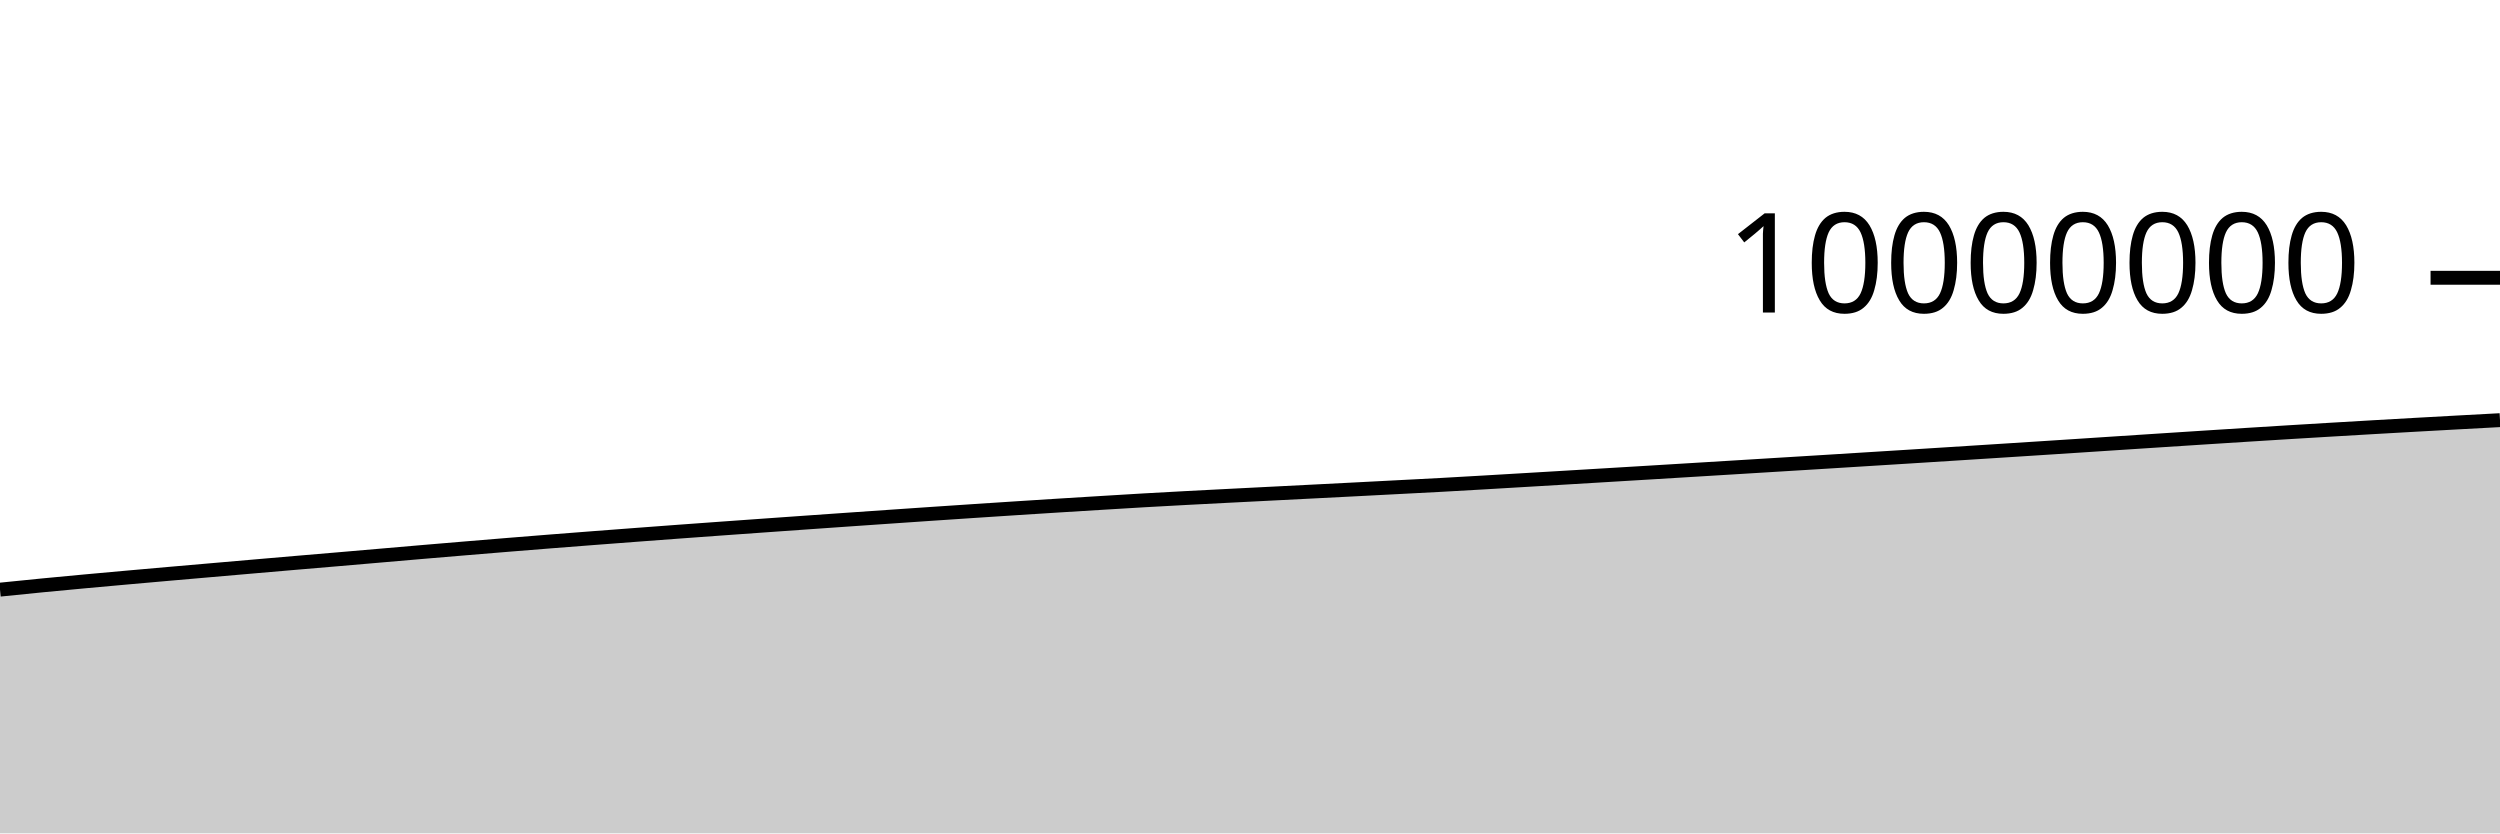
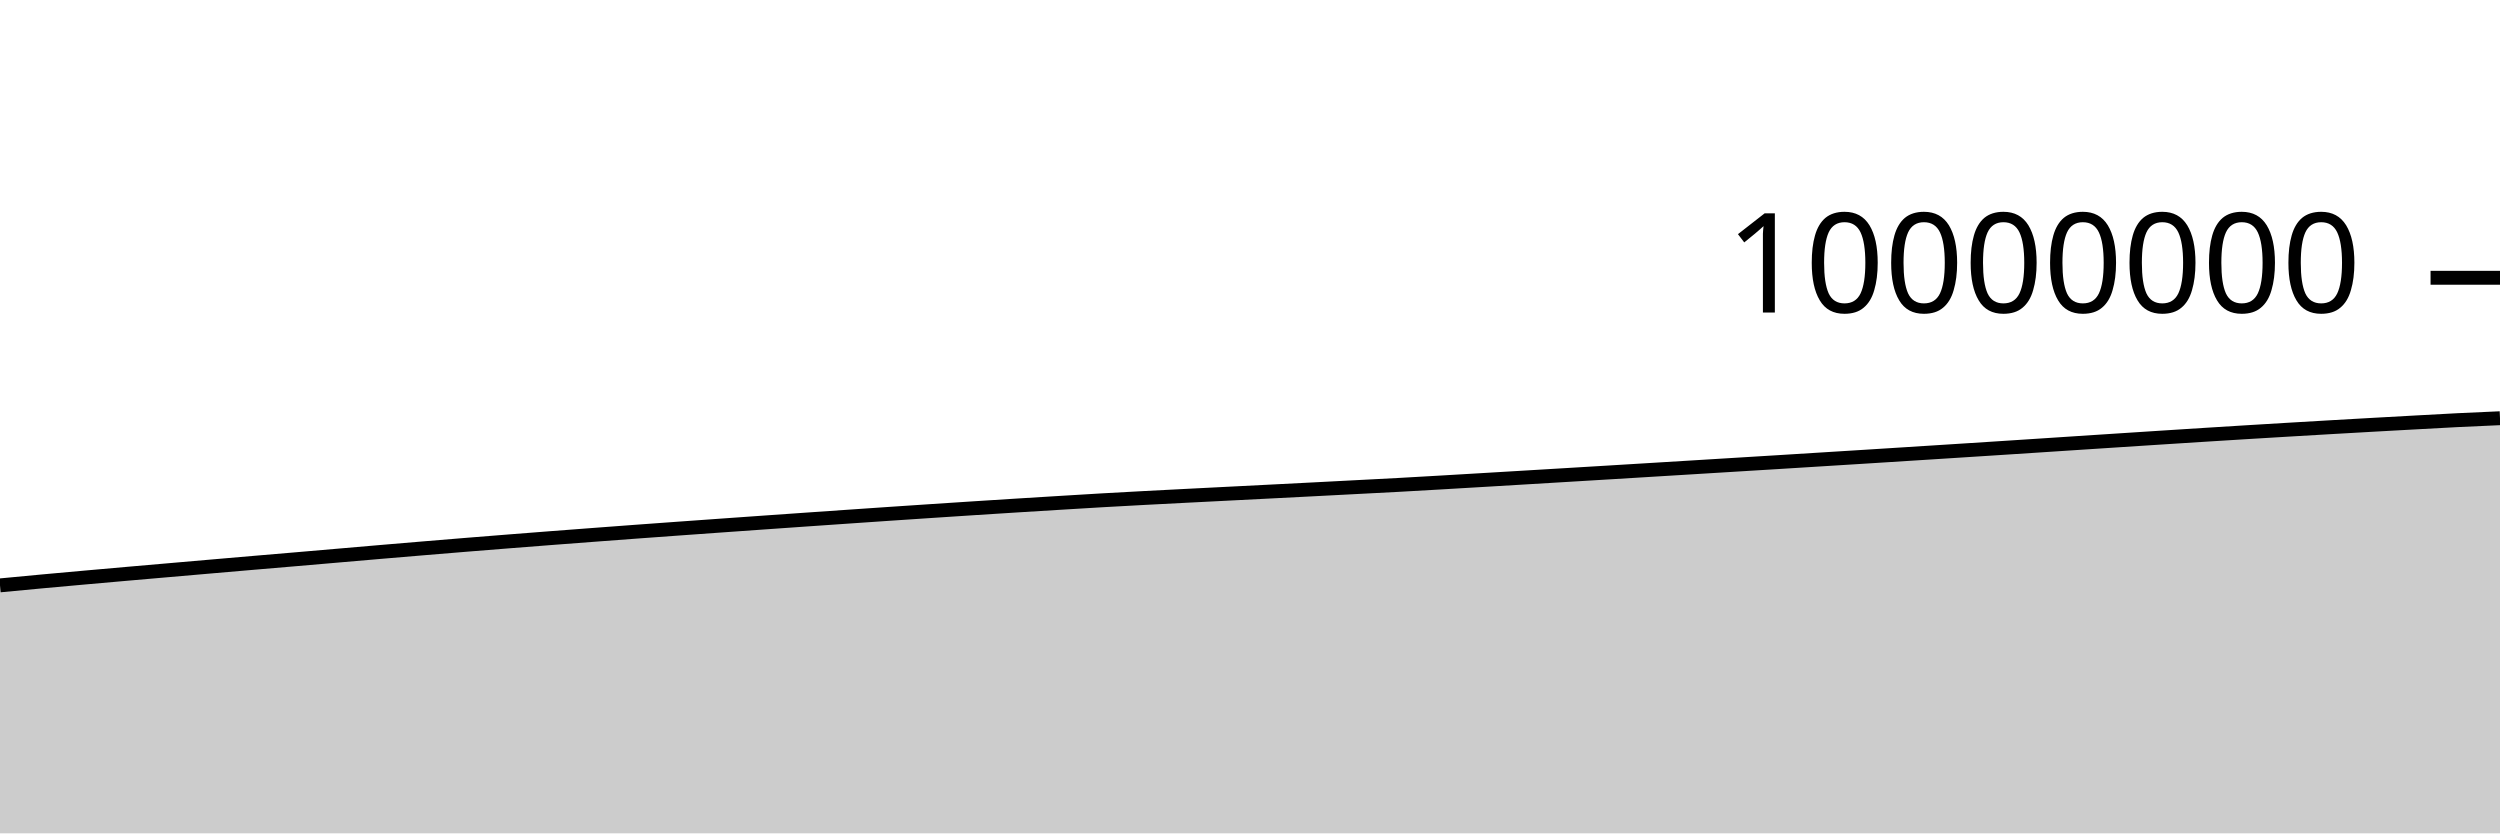
<svg xmlns="http://www.w3.org/2000/svg" viewBox="0 0 180 60">
  <g transform="translate(0,20)">
-     <path class="area" fill="rgba(0, 0, 0, 0.2)" d="M0,22.454C1.017,22.35,2.034,22.246,3.051,22.147C4.068,22.047,5.085,21.953,6.102,21.859C7.119,21.765,8.136,21.674,9.153,21.583C10.169,21.492,11.186,21.403,12.203,21.313C13.22,21.224,14.237,21.136,15.254,21.048C16.271,20.959,17.288,20.871,18.305,20.783C19.322,20.695,20.339,20.607,21.356,20.52C22.373,20.433,23.39,20.348,24.407,20.261C25.424,20.174,26.441,20.085,27.458,19.998C28.475,19.91,29.492,19.822,30.508,19.735C31.525,19.649,32.542,19.563,33.559,19.478C34.576,19.393,35.593,19.308,36.61,19.226C37.627,19.143,38.644,19.062,39.661,18.981C40.678,18.901,41.695,18.822,42.712,18.744C43.729,18.666,44.746,18.588,45.763,18.512C46.78,18.435,47.797,18.359,48.814,18.284C49.831,18.209,50.847,18.135,51.864,18.062C52.881,17.988,53.898,17.916,54.915,17.844C55.932,17.771,56.949,17.699,57.966,17.628C58.983,17.556,60,17.485,61.017,17.414C62.034,17.343,63.051,17.273,64.068,17.203C65.085,17.133,66.102,17.063,67.119,16.994C68.136,16.926,69.153,16.858,70.169,16.79C71.186,16.723,72.203,16.656,73.22,16.59C74.237,16.524,75.254,16.46,76.271,16.396C77.288,16.332,78.305,16.271,79.322,16.208C80.339,16.146,81.356,16.082,82.373,16.024C83.39,15.965,84.407,15.91,85.424,15.856C86.441,15.802,87.458,15.751,88.475,15.698C89.492,15.646,90.508,15.594,91.525,15.543C92.542,15.491,93.559,15.44,94.576,15.388C95.593,15.336,96.61,15.284,97.627,15.232C98.644,15.179,99.661,15.126,100.678,15.073C101.695,15.02,102.712,14.969,103.729,14.914C104.746,14.858,105.763,14.799,106.78,14.74C107.797,14.681,108.814,14.62,109.831,14.56C110.847,14.499,111.864,14.438,112.881,14.378C113.898,14.317,114.915,14.256,115.932,14.195C116.949,14.134,117.966,14.073,118.983,14.011C120,13.95,121.017,13.887,122.034,13.825C123.051,13.763,124.068,13.701,125.085,13.639C126.102,13.577,127.119,13.515,128.136,13.452C129.153,13.39,130.169,13.327,131.186,13.265C132.203,13.202,133.22,13.139,134.237,13.075C135.254,13.012,136.271,12.949,137.288,12.885C138.305,12.821,139.322,12.756,140.339,12.692C141.356,12.627,142.373,12.563,143.39,12.498C144.407,12.433,145.424,12.367,146.441,12.302C147.458,12.236,148.475,12.17,149.492,12.104C150.508,12.037,151.525,11.971,152.542,11.904C153.559,11.838,154.576,11.771,155.593,11.705C156.61,11.639,157.627,11.572,158.644,11.507C159.661,11.441,160.678,11.376,161.695,11.312C162.712,11.248,163.729,11.185,164.746,11.122C165.763,11.06,166.78,10.999,167.797,10.938C168.814,10.878,169.831,10.818,170.847,10.759C171.864,10.7,172.881,10.642,173.898,10.585C174.915,10.528,175.932,10.472,176.949,10.416C177.966,10.36,178.983,10.305,180,10.251L180,40C178.983,40,177.966,40,176.949,40C175.932,40,174.915,40,173.898,40C172.881,40,171.864,40,170.847,40C169.831,40,168.814,40,167.797,40C166.78,40,165.763,40,164.746,40C163.729,40,162.712,40,161.695,40C160.678,40,159.661,40,158.644,40C157.627,40,156.61,40,155.593,40C154.576,40,153.559,40,152.542,40C151.525,40,150.508,40,149.492,40C148.475,40,147.458,40,146.441,40C145.424,40,144.407,40,143.39,40C142.373,40,141.356,40,140.339,40C139.322,40,138.305,40,137.288,40C136.271,40,135.254,40,134.237,40C133.22,40,132.203,40,131.186,40C130.169,40,129.153,40,128.136,40C127.119,40,126.102,40,125.085,40C124.068,40,123.051,40,122.034,40C121.017,40,120,40,118.983,40C117.966,40,116.949,40,115.932,40C114.915,40,113.898,40,112.881,40C111.864,40,110.847,40,109.831,40C108.814,40,107.797,40,106.78,40C105.763,40,104.746,40,103.729,40C102.712,40,101.695,40,100.678,40C99.661,40,98.644,40,97.627,40C96.61,40,95.593,40,94.576,40C93.559,40,92.542,40,91.525,40C90.508,40,89.492,40,88.475,40C87.458,40,86.441,40,85.424,40C84.407,40,83.39,40,82.373,40C81.356,40,80.339,40,79.322,40C78.305,40,77.288,40,76.271,40C75.254,40,74.237,40,73.22,40C72.203,40,71.186,40,70.169,40C69.153,40,68.136,40,67.119,40C66.102,40,65.085,40,64.068,40C63.051,40,62.034,40,61.017,40C60,40,58.983,40,57.966,40C56.949,40,55.932,40,54.915,40C53.898,40,52.881,40,51.864,40C50.847,40,49.831,40,48.814,40C47.797,40,46.78,40,45.763,40C44.746,40,43.729,40,42.712,40C41.695,40,40.678,40,39.661,40C38.644,40,37.627,40,36.61,40C35.593,40,34.576,40,33.559,40C32.542,40,31.525,40,30.508,40C29.492,40,28.475,40,27.458,40C26.441,40,25.424,40,24.407,40C23.39,40,22.373,40,21.356,40C20.339,40,19.322,40,18.305,40C17.288,40,16.271,40,15.254,40C14.237,40,13.22,40,12.203,40C11.186,40,10.169,40,9.153,40C8.136,40,7.119,40,6.102,40C5.085,40,4.068,40,3.051,40C2.034,40,1.017,40,0,40Z" />
-     <path class="line" stroke="black" fill="none" d="M0,22.454C1.017,22.35,2.034,22.246,3.051,22.147C4.068,22.047,5.085,21.953,6.102,21.859C7.119,21.765,8.136,21.674,9.153,21.583C10.169,21.492,11.186,21.403,12.203,21.313C13.22,21.224,14.237,21.136,15.254,21.048C16.271,20.959,17.288,20.871,18.305,20.783C19.322,20.695,20.339,20.607,21.356,20.52C22.373,20.433,23.39,20.348,24.407,20.261C25.424,20.174,26.441,20.085,27.458,19.998C28.475,19.91,29.492,19.822,30.508,19.735C31.525,19.649,32.542,19.563,33.559,19.478C34.576,19.393,35.593,19.308,36.61,19.226C37.627,19.143,38.644,19.062,39.661,18.981C40.678,18.901,41.695,18.822,42.712,18.744C43.729,18.666,44.746,18.588,45.763,18.512C46.78,18.435,47.797,18.359,48.814,18.284C49.831,18.209,50.847,18.135,51.864,18.062C52.881,17.988,53.898,17.916,54.915,17.844C55.932,17.771,56.949,17.699,57.966,17.628C58.983,17.556,60,17.485,61.017,17.414C62.034,17.343,63.051,17.273,64.068,17.203C65.085,17.133,66.102,17.063,67.119,16.994C68.136,16.926,69.153,16.858,70.169,16.79C71.186,16.723,72.203,16.656,73.22,16.59C74.237,16.524,75.254,16.46,76.271,16.396C77.288,16.332,78.305,16.271,79.322,16.208C80.339,16.146,81.356,16.082,82.373,16.024C83.39,15.965,84.407,15.91,85.424,15.856C86.441,15.802,87.458,15.751,88.475,15.698C89.492,15.646,90.508,15.594,91.525,15.543C92.542,15.491,93.559,15.44,94.576,15.388C95.593,15.336,96.61,15.284,97.627,15.232C98.644,15.179,99.661,15.126,100.678,15.073C101.695,15.02,102.712,14.969,103.729,14.914C104.746,14.858,105.763,14.799,106.78,14.74C107.797,14.681,108.814,14.62,109.831,14.56C110.847,14.499,111.864,14.438,112.881,14.378C113.898,14.317,114.915,14.256,115.932,14.195C116.949,14.134,117.966,14.073,118.983,14.011C120,13.95,121.017,13.887,122.034,13.825C123.051,13.763,124.068,13.701,125.085,13.639C126.102,13.577,127.119,13.515,128.136,13.452C129.153,13.39,130.169,13.327,131.186,13.265C132.203,13.202,133.22,13.139,134.237,13.075C135.254,13.012,136.271,12.949,137.288,12.885C138.305,12.821,139.322,12.756,140.339,12.692C141.356,12.627,142.373,12.563,143.39,12.498C144.407,12.433,145.424,12.367,146.441,12.302C147.458,12.236,148.475,12.17,149.492,12.104C150.508,12.037,151.525,11.971,152.542,11.904C153.559,11.838,154.576,11.771,155.593,11.705C156.61,11.639,157.627,11.572,158.644,11.507C159.661,11.441,160.678,11.376,161.695,11.312C162.712,11.248,163.729,11.185,164.746,11.122C165.763,11.06,166.78,10.999,167.797,10.938C168.814,10.878,169.831,10.818,170.847,10.759C171.864,10.7,172.881,10.642,173.898,10.585C174.915,10.528,175.932,10.472,176.949,10.416C177.966,10.36,178.983,10.305,180,10.251" />
+     <path class="area" fill="rgba(0, 0, 0, 0.2)" d="M0,22.147C1.017,22.05,2.034,21.953,3.051,21.859C4.068,21.765,5.085,21.674,6.102,21.583C7.119,21.492,8.136,21.403,9.153,21.313C10.169,21.224,11.186,21.136,12.203,21.048C13.22,20.959,14.237,20.871,15.254,20.783C16.271,20.695,17.288,20.607,18.305,20.52C19.322,20.433,20.339,20.348,21.356,20.261C22.373,20.174,23.39,20.086,24.407,19.998C25.424,19.91,26.441,19.822,27.458,19.735C28.475,19.649,29.492,19.563,30.508,19.478C31.525,19.393,32.542,19.308,33.559,19.226C34.576,19.143,35.593,19.062,36.61,18.982C37.627,18.901,38.644,18.822,39.661,18.744C40.678,18.666,41.695,18.588,42.712,18.512C43.729,18.435,44.746,18.359,45.763,18.284C46.78,18.209,47.797,18.135,48.814,18.062C49.831,17.988,50.847,17.916,51.864,17.844C52.881,17.772,53.898,17.699,54.915,17.628C55.932,17.556,56.949,17.485,57.966,17.414C58.983,17.343,60,17.273,61.017,17.203C62.034,17.133,63.051,17.063,64.068,16.994C65.085,16.926,66.102,16.858,67.119,16.79C68.136,16.723,69.153,16.656,70.169,16.59C71.186,16.524,72.203,16.46,73.22,16.396C74.237,16.332,75.254,16.271,76.271,16.208C77.288,16.146,78.305,16.082,79.322,16.024C80.339,15.965,81.356,15.91,82.373,15.856C83.39,15.802,84.407,15.751,85.424,15.698C86.441,15.646,87.458,15.594,88.475,15.543C89.492,15.491,90.508,15.44,91.525,15.388C92.542,15.336,93.559,15.284,94.576,15.232C95.593,15.179,96.61,15.126,97.627,15.073C98.644,15.02,99.661,14.969,100.678,14.914C101.695,14.858,102.712,14.799,103.729,14.74C104.746,14.681,105.763,14.62,106.78,14.56C107.797,14.499,108.814,14.439,109.831,14.378C110.847,14.317,111.864,14.256,112.881,14.195C113.898,14.134,114.915,14.073,115.932,14.011C116.949,13.95,117.966,13.887,118.983,13.825C120,13.763,121.017,13.701,122.034,13.639C123.051,13.577,124.068,13.515,125.085,13.452C126.102,13.39,127.119,13.328,128.136,13.265C129.153,13.202,130.169,13.139,131.186,13.075C132.203,13.012,133.22,12.949,134.237,12.885C135.254,12.821,136.271,12.756,137.288,12.692C138.305,12.627,139.322,12.563,140.339,12.498C141.356,12.433,142.373,12.367,143.39,12.302C144.407,12.236,145.424,12.17,146.441,12.104C147.458,12.037,148.475,11.971,149.492,11.904C150.508,11.838,151.525,11.771,152.542,11.705C153.559,11.639,154.576,11.572,155.593,11.507C156.61,11.441,157.627,11.376,158.644,11.312C159.661,11.248,160.678,11.185,161.695,11.122C162.712,11.06,163.729,10.999,164.746,10.938C165.763,10.878,166.78,10.818,167.797,10.759C168.814,10.7,169.831,10.642,170.847,10.585C171.864,10.528,172.881,10.472,173.898,10.416C174.915,10.36,175.932,10.301,176.949,10.251C177.966,10.2,178.983,10.156,180,10.112L180,40C178.983,40,177.966,40,176.949,40C175.932,40,174.915,40,173.898,40C172.881,40,171.864,40,170.847,40C169.831,40,168.814,40,167.797,40C166.78,40,165.763,40,164.746,40C163.729,40,162.712,40,161.695,40C160.678,40,159.661,40,158.644,40C157.627,40,156.61,40,155.593,40C154.576,40,153.559,40,152.542,40C151.525,40,150.508,40,149.492,40C148.475,40,147.458,40,146.441,40C145.424,40,144.407,40,143.39,40C142.373,40,141.356,40,140.339,40C139.322,40,138.305,40,137.288,40C136.271,40,135.254,40,134.237,40C133.22,40,132.203,40,131.186,40C130.169,40,129.153,40,128.136,40C127.119,40,126.102,40,125.085,40C124.068,40,123.051,40,122.034,40C121.017,40,120,40,118.983,40C117.966,40,116.949,40,115.932,40C114.915,40,113.898,40,112.881,40C111.864,40,110.847,40,109.831,40C108.814,40,107.797,40,106.78,40C105.763,40,104.746,40,103.729,40C102.712,40,101.695,40,100.678,40C99.661,40,98.644,40,97.627,40C96.61,40,95.593,40,94.576,40C93.559,40,92.542,40,91.525,40C90.508,40,89.492,40,88.475,40C87.458,40,86.441,40,85.424,40C84.407,40,83.39,40,82.373,40C81.356,40,80.339,40,79.322,40C78.305,40,77.288,40,76.271,40C75.254,40,74.237,40,73.22,40C72.203,40,71.186,40,70.169,40C69.153,40,68.136,40,67.119,40C66.102,40,65.085,40,64.068,40C63.051,40,62.034,40,61.017,40C60,40,58.983,40,57.966,40C56.949,40,55.932,40,54.915,40C53.898,40,52.881,40,51.864,40C50.847,40,49.831,40,48.814,40C47.797,40,46.78,40,45.763,40C44.746,40,43.729,40,42.712,40C41.695,40,40.678,40,39.661,40C38.644,40,37.627,40,36.61,40C35.593,40,34.576,40,33.559,40C32.542,40,31.525,40,30.508,40C29.492,40,28.475,40,27.458,40C26.441,40,25.424,40,24.407,40C23.39,40,22.373,40,21.356,40C20.339,40,19.322,40,18.305,40C17.288,40,16.271,40,15.254,40C14.237,40,13.22,40,12.203,40C11.186,40,10.169,40,9.153,40C8.136,40,7.119,40,6.102,40C5.085,40,4.068,40,3.051,40C2.034,40,1.017,40,0,40Z" />
+     <path class="line" stroke="black" fill="none" d="M0,22.147C1.017,22.05,2.034,21.953,3.051,21.859C4.068,21.765,5.085,21.674,6.102,21.583C7.119,21.492,8.136,21.403,9.153,21.313C10.169,21.224,11.186,21.136,12.203,21.048C13.22,20.959,14.237,20.871,15.254,20.783C16.271,20.695,17.288,20.607,18.305,20.52C19.322,20.433,20.339,20.348,21.356,20.261C22.373,20.174,23.39,20.086,24.407,19.998C25.424,19.91,26.441,19.822,27.458,19.735C28.475,19.649,29.492,19.563,30.508,19.478C31.525,19.393,32.542,19.308,33.559,19.226C34.576,19.143,35.593,19.062,36.61,18.982C37.627,18.901,38.644,18.822,39.661,18.744C40.678,18.666,41.695,18.588,42.712,18.512C43.729,18.435,44.746,18.359,45.763,18.284C46.78,18.209,47.797,18.135,48.814,18.062C49.831,17.988,50.847,17.916,51.864,17.844C52.881,17.772,53.898,17.699,54.915,17.628C55.932,17.556,56.949,17.485,57.966,17.414C58.983,17.343,60,17.273,61.017,17.203C62.034,17.133,63.051,17.063,64.068,16.994C65.085,16.926,66.102,16.858,67.119,16.79C68.136,16.723,69.153,16.656,70.169,16.59C71.186,16.524,72.203,16.46,73.22,16.396C74.237,16.332,75.254,16.271,76.271,16.208C77.288,16.146,78.305,16.082,79.322,16.024C80.339,15.965,81.356,15.91,82.373,15.856C83.39,15.802,84.407,15.751,85.424,15.698C86.441,15.646,87.458,15.594,88.475,15.543C89.492,15.491,90.508,15.44,91.525,15.388C92.542,15.336,93.559,15.284,94.576,15.232C95.593,15.179,96.61,15.126,97.627,15.073C98.644,15.02,99.661,14.969,100.678,14.914C101.695,14.858,102.712,14.799,103.729,14.74C104.746,14.681,105.763,14.62,106.78,14.56C107.797,14.499,108.814,14.439,109.831,14.378C110.847,14.317,111.864,14.256,112.881,14.195C113.898,14.134,114.915,14.073,115.932,14.011C116.949,13.95,117.966,13.887,118.983,13.825C120,13.763,121.017,13.701,122.034,13.639C123.051,13.577,124.068,13.515,125.085,13.452C126.102,13.39,127.119,13.328,128.136,13.265C129.153,13.202,130.169,13.139,131.186,13.075C132.203,13.012,133.22,12.949,134.237,12.885C135.254,12.821,136.271,12.756,137.288,12.692C138.305,12.627,139.322,12.563,140.339,12.498C141.356,12.433,142.373,12.367,143.39,12.302C144.407,12.236,145.424,12.17,146.441,12.104C147.458,12.037,148.475,11.971,149.492,11.904C150.508,11.838,151.525,11.771,152.542,11.705C153.559,11.639,154.576,11.572,155.593,11.507C156.61,11.441,157.627,11.376,158.644,11.312C159.661,11.248,160.678,11.185,161.695,11.122C162.712,11.06,163.729,10.999,164.746,10.938C165.763,10.878,166.78,10.818,167.797,10.759C168.814,10.7,169.831,10.642,170.847,10.585C171.864,10.528,172.881,10.472,173.898,10.416C174.915,10.36,175.932,10.301,176.949,10.251C177.966,10.2,178.983,10.156,180,10.112" />
    <path class="axis-ceiling" stroke-width="1" stroke="black" fill="none" d="M175,0L180,0" />
    <text class="axis-ceiling-label" font-family="sans-serif" text-anchor="end" font-size="10px" x="170" y="2.5">10000000</text>
  </g>
</svg>
